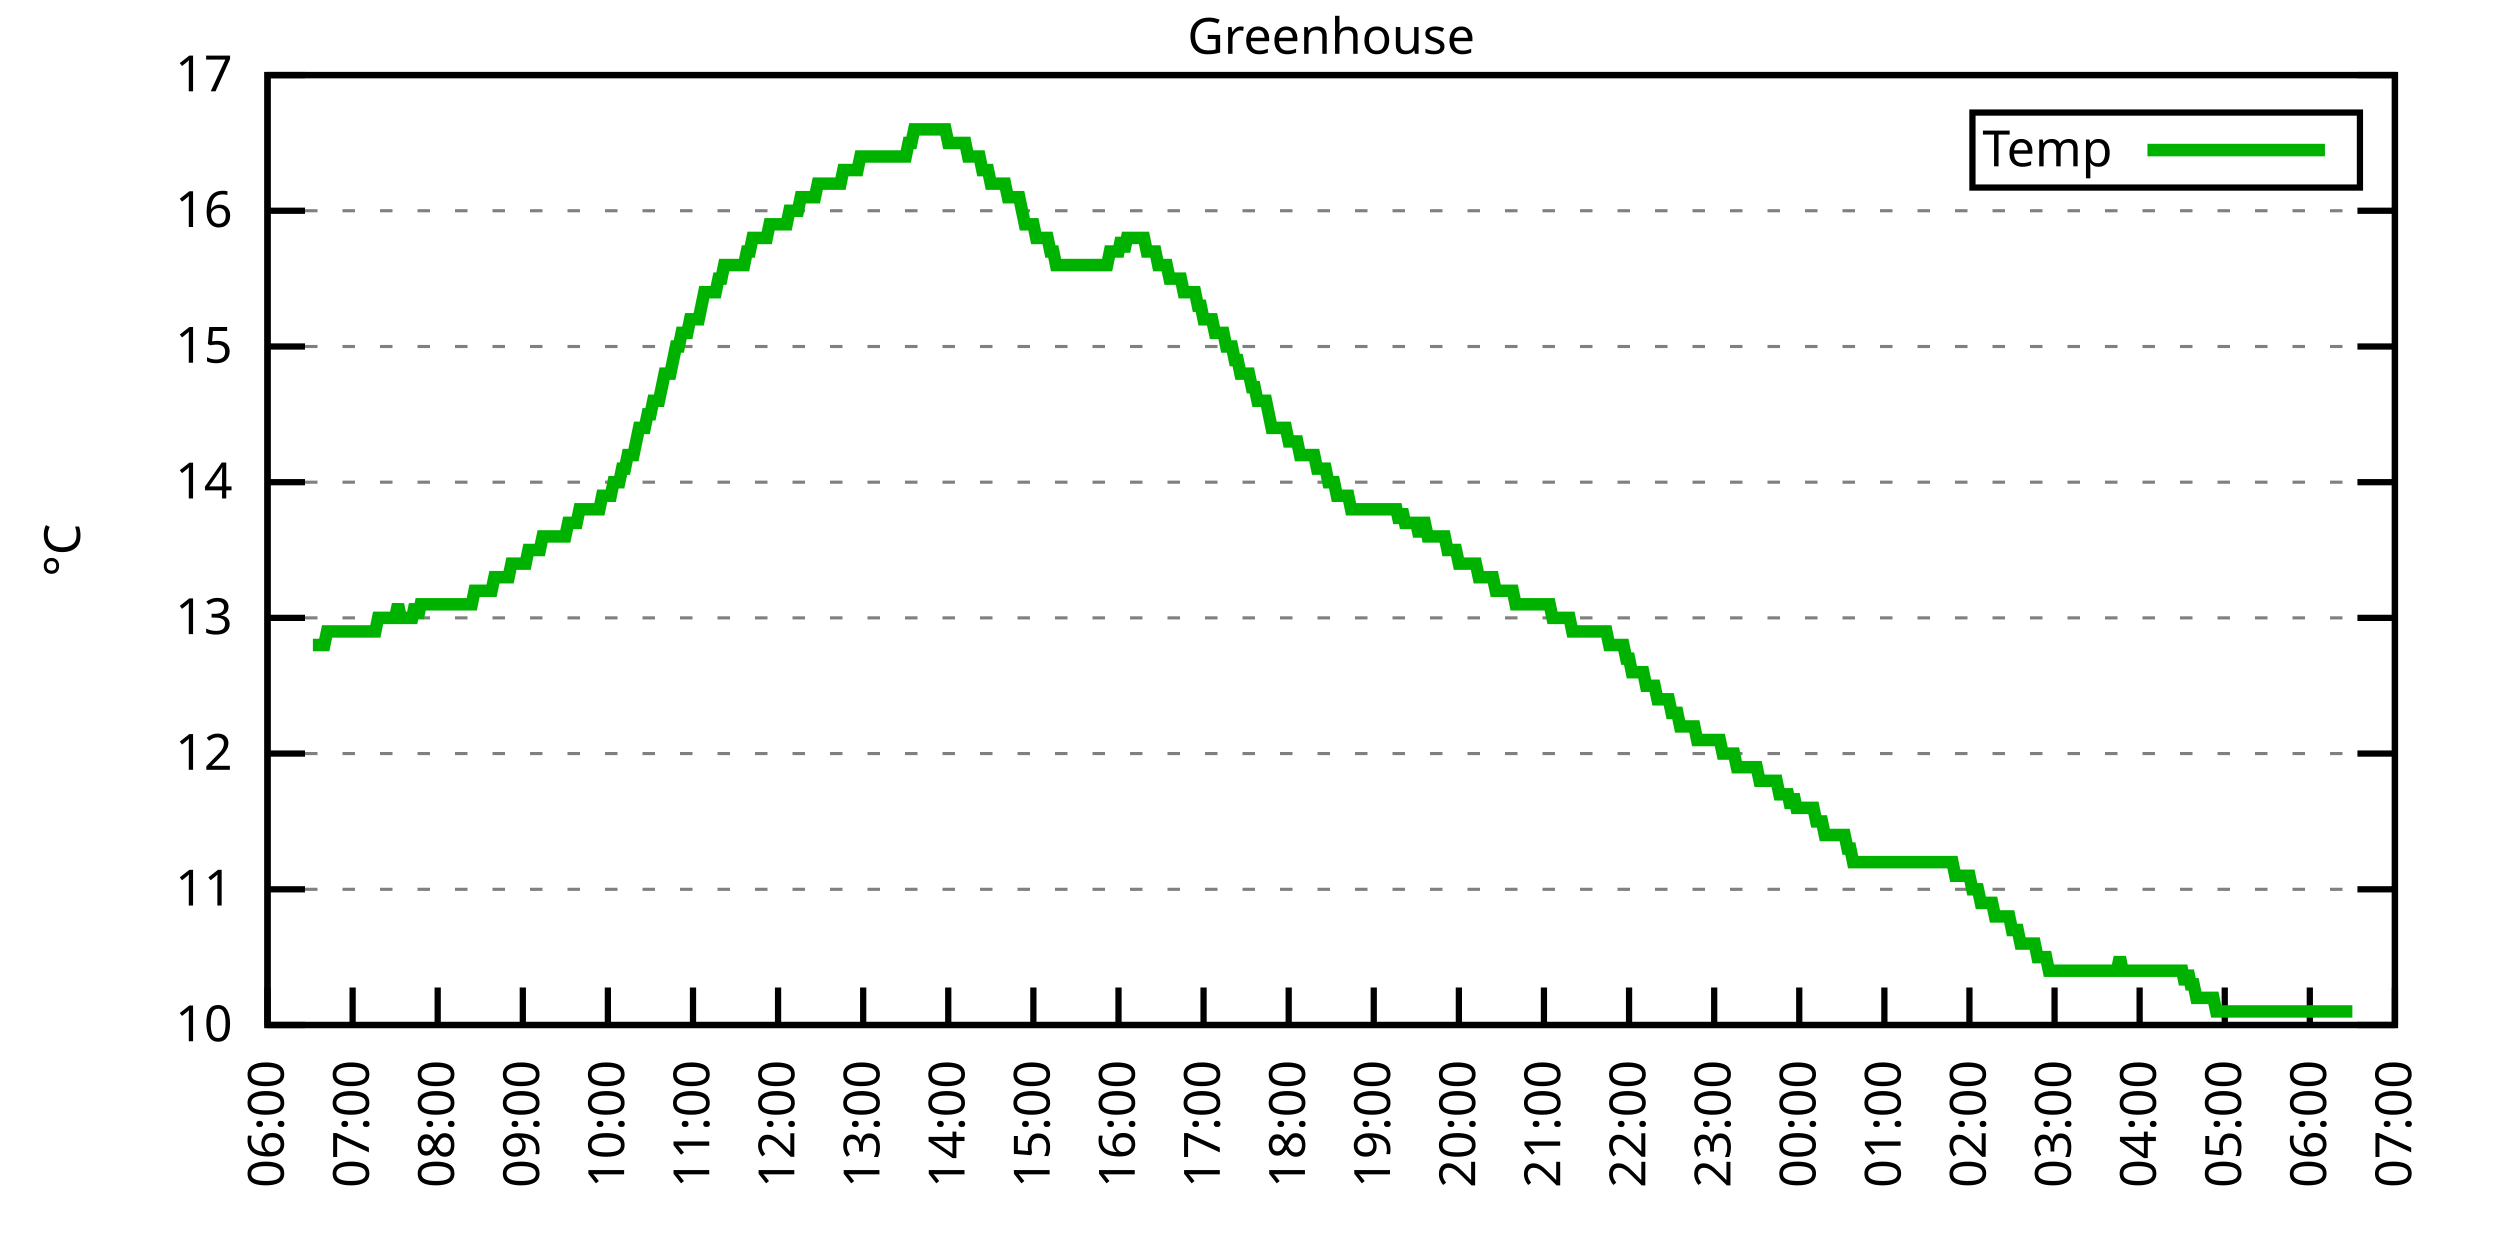
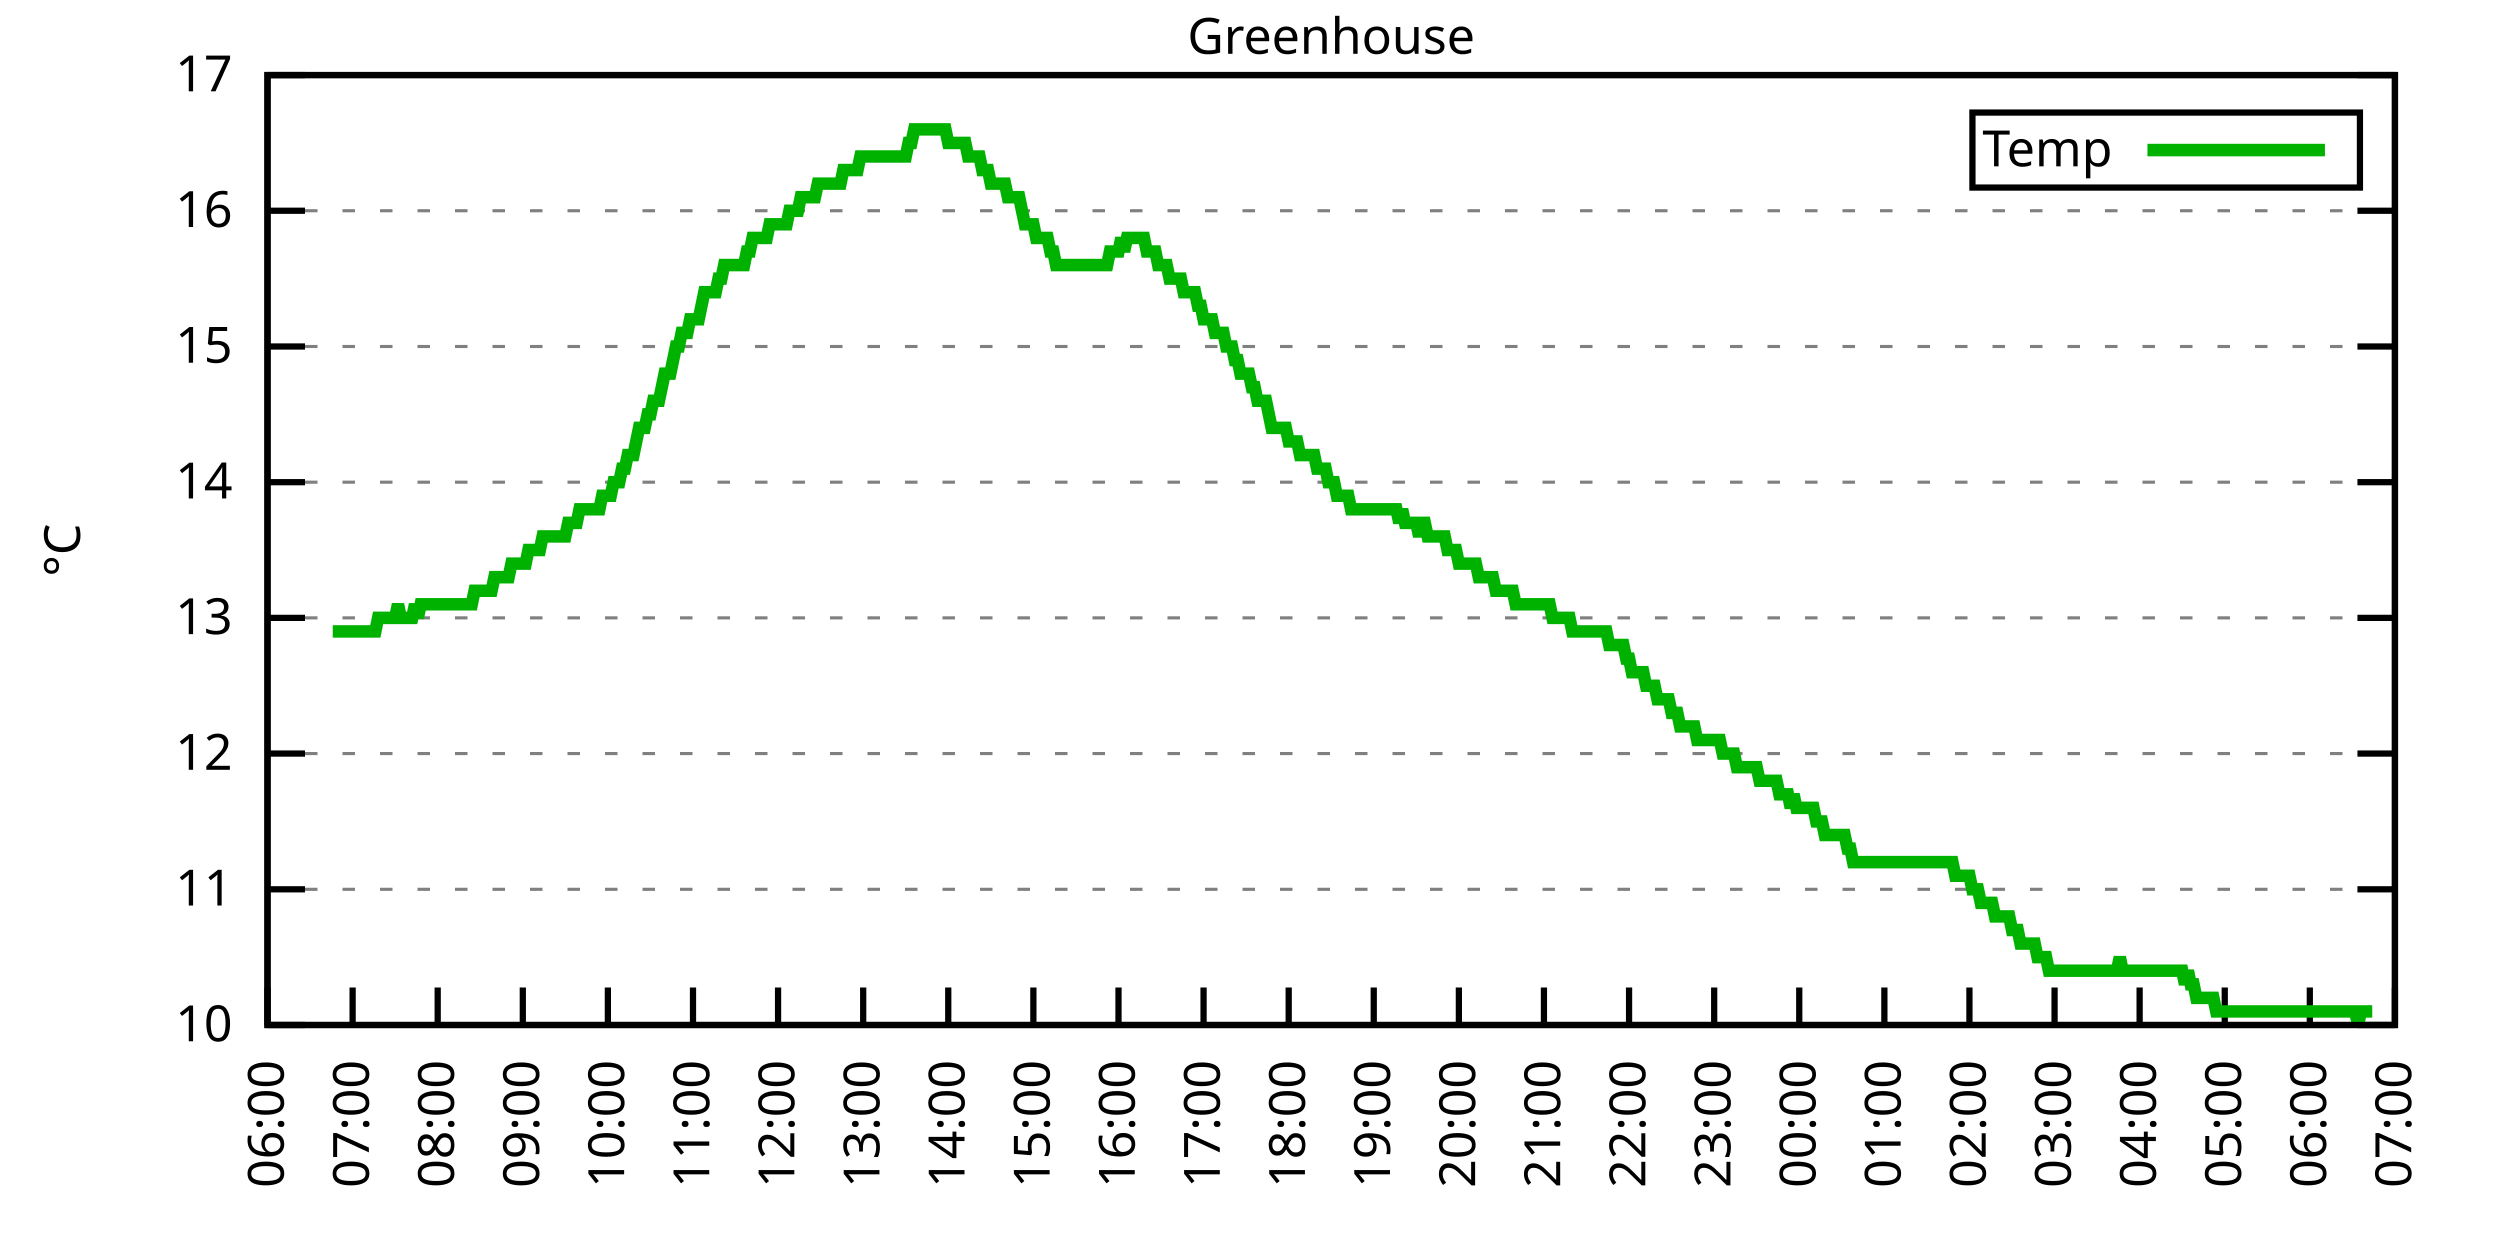
<svg xmlns="http://www.w3.org/2000/svg" xmlns:xlink="http://www.w3.org/1999/xlink" width="400" height="200" viewBox="0 0 400 200">
  <g id="gnuplot_canvas">
    <rect x="0" y="0" width="400" height="200" fill="none" />
    <defs>
      <circle id="gpDot" r="0.5" stroke-width="0.5" stroke="currentColor" />
      <path id="gpPt0" stroke-width="0.333" stroke="currentColor" d="M-1,0 h2 M0,-1 v2" />
      <path id="gpPt1" stroke-width="0.333" stroke="currentColor" d="M-1,-1 L1,1 M1,-1 L-1,1" />
      <path id="gpPt2" stroke-width="0.333" stroke="currentColor" d="M-1,0 L1,0 M0,-1 L0,1 M-1,-1 L1,1 M-1,1 L1,-1" />
      <rect id="gpPt3" stroke-width="0.333" stroke="currentColor" x="-1" y="-1" width="2" height="2" />
      <rect id="gpPt4" stroke-width="0.333" stroke="currentColor" fill="currentColor" x="-1" y="-1" width="2" height="2" />
      <circle id="gpPt5" stroke-width="0.333" stroke="currentColor" cx="0" cy="0" r="1" />
      <use xlink:href="#gpPt5" id="gpPt6" fill="currentColor" stroke="none" />
      <path id="gpPt7" stroke-width="0.333" stroke="currentColor" d="M0,-1.33 L-1.33,0.67 L1.33,0.67 z" />
      <use xlink:href="#gpPt7" id="gpPt8" fill="currentColor" stroke="none" />
      <use xlink:href="#gpPt7" id="gpPt9" stroke="currentColor" transform="rotate(180)" />
      <use xlink:href="#gpPt9" id="gpPt10" fill="currentColor" stroke="none" />
      <use xlink:href="#gpPt3" id="gpPt11" stroke="currentColor" transform="rotate(45)" />
      <use xlink:href="#gpPt11" id="gpPt12" fill="currentColor" stroke="none" />
      <path id="gpPt13" stroke-width="0.333" stroke="currentColor" d="M0,1.330 L1.265,0.411 L0.782,-1.067 L-0.782,-1.076 L-1.265,0.411 z" />
      <use xlink:href="#gpPt13" id="gpPt14" fill="currentColor" stroke="none" />
      <filter id="textbox" filterUnits="objectBoundingBox" x="0" y="0" height="1" width="1">
        <feFlood flood-color="white" flood-opacity="1" result="bgnd" />
        <feComposite in="SourceGraphic" in2="bgnd" operator="atop" />
      </filter>
      <filter id="greybox" filterUnits="objectBoundingBox" x="0" y="0" height="1" width="1">
        <feFlood flood-color="lightgrey" flood-opacity="1" result="grey" />
        <feComposite in="SourceGraphic" in2="grey" operator="atop" />
      </filter>
    </defs>
    <g fill="none" color="white" stroke="currentColor" stroke-width="1.00" stroke-linecap="butt" stroke-linejoin="miter">
</g>
    <g fill="none" color="black" stroke="currentColor" stroke-width="1.00" stroke-linecap="butt" stroke-linejoin="miter">
      <g stroke="none" shape-rendering="crispEdges">
        <polygon fill="rgb(255, 255, 255)" points="42.80,164.00 383.18,164.00 383.18,12.02 42.80,12.02 " />
      </g>
    </g>
    <g fill="none" color="black" stroke="currentColor" stroke-width="1.00" stroke-linecap="butt" stroke-linejoin="miter">
</g>
    <g fill="none" color="black" stroke="black" stroke-width="0.50" stroke-linecap="butt" stroke-linejoin="miter">
</g>
    <g fill="none" color="gray" stroke="currentColor" stroke-width="0.50" stroke-linecap="butt" stroke-linejoin="miter">
      <path stroke="gray" stroke-dasharray="2,4" class="gridline" d="M42.80,164.00 L383.19,164.00  " />
    </g>
    <g fill="none" color="gray" stroke="gray" stroke-width="1.00" stroke-linecap="butt" stroke-linejoin="miter">
</g>
    <g fill="none" color="black" stroke="currentColor" stroke-width="1.00" stroke-linecap="butt" stroke-linejoin="miter">
      <path stroke="black" d="M42.80,164.00 L48.80,164.00 M383.19,164.00 L377.19,164.00  " />
      <g transform="translate(37.20,166.60)" stroke="none" fill="black" font-family="Sans" font-size="8.00" text-anchor="end">
        <text>
          <tspan font-family="Sans"> 10</tspan>
        </text>
      </g>
    </g>
    <g fill="none" color="black" stroke="currentColor" stroke-width="1.00" stroke-linecap="butt" stroke-linejoin="miter">
</g>
    <g fill="none" color="black" stroke="black" stroke-width="0.50" stroke-linecap="butt" stroke-linejoin="miter">
</g>
    <g fill="none" color="gray" stroke="currentColor" stroke-width="0.50" stroke-linecap="butt" stroke-linejoin="miter">
      <path stroke="gray" stroke-dasharray="2,4" class="gridline" d="M42.80,142.29 L383.19,142.29  " />
    </g>
    <g fill="none" color="gray" stroke="gray" stroke-width="1.00" stroke-linecap="butt" stroke-linejoin="miter">
</g>
    <g fill="none" color="black" stroke="currentColor" stroke-width="1.00" stroke-linecap="butt" stroke-linejoin="miter">
      <path stroke="black" d="M42.80,142.29 L48.80,142.29 M383.19,142.29 L377.19,142.29  " />
      <g transform="translate(37.20,144.89)" stroke="none" fill="black" font-family="Sans" font-size="8.00" text-anchor="end">
        <text>
          <tspan font-family="Sans"> 11</tspan>
        </text>
      </g>
    </g>
    <g fill="none" color="black" stroke="currentColor" stroke-width="1.00" stroke-linecap="butt" stroke-linejoin="miter">
</g>
    <g fill="none" color="black" stroke="black" stroke-width="0.50" stroke-linecap="butt" stroke-linejoin="miter">
</g>
    <g fill="none" color="gray" stroke="currentColor" stroke-width="0.50" stroke-linecap="butt" stroke-linejoin="miter">
      <path stroke="gray" stroke-dasharray="2,4" class="gridline" d="M42.80,120.57 L383.19,120.57  " />
    </g>
    <g fill="none" color="gray" stroke="gray" stroke-width="1.00" stroke-linecap="butt" stroke-linejoin="miter">
</g>
    <g fill="none" color="black" stroke="currentColor" stroke-width="1.00" stroke-linecap="butt" stroke-linejoin="miter">
      <path stroke="black" d="M42.80,120.57 L48.80,120.57 M383.19,120.57 L377.19,120.57  " />
      <g transform="translate(37.20,123.17)" stroke="none" fill="black" font-family="Sans" font-size="8.00" text-anchor="end">
        <text>
          <tspan font-family="Sans"> 12</tspan>
        </text>
      </g>
    </g>
    <g fill="none" color="black" stroke="currentColor" stroke-width="1.00" stroke-linecap="butt" stroke-linejoin="miter">
</g>
    <g fill="none" color="black" stroke="black" stroke-width="0.50" stroke-linecap="butt" stroke-linejoin="miter">
</g>
    <g fill="none" color="gray" stroke="currentColor" stroke-width="0.50" stroke-linecap="butt" stroke-linejoin="miter">
      <path stroke="gray" stroke-dasharray="2,4" class="gridline" d="M42.80,98.86 L383.19,98.86  " />
    </g>
    <g fill="none" color="gray" stroke="gray" stroke-width="1.00" stroke-linecap="butt" stroke-linejoin="miter">
</g>
    <g fill="none" color="black" stroke="currentColor" stroke-width="1.00" stroke-linecap="butt" stroke-linejoin="miter">
      <path stroke="black" d="M42.80,98.86 L48.80,98.86 M383.19,98.86 L377.19,98.86  " />
      <g transform="translate(37.20,101.46)" stroke="none" fill="black" font-family="Sans" font-size="8.00" text-anchor="end">
        <text>
          <tspan font-family="Sans"> 13</tspan>
        </text>
      </g>
    </g>
    <g fill="none" color="black" stroke="currentColor" stroke-width="1.00" stroke-linecap="butt" stroke-linejoin="miter">
</g>
    <g fill="none" color="black" stroke="black" stroke-width="0.50" stroke-linecap="butt" stroke-linejoin="miter">
</g>
    <g fill="none" color="gray" stroke="currentColor" stroke-width="0.50" stroke-linecap="butt" stroke-linejoin="miter">
      <path stroke="gray" stroke-dasharray="2,4" class="gridline" d="M42.80,77.15 L383.19,77.15  " />
    </g>
    <g fill="none" color="gray" stroke="gray" stroke-width="1.00" stroke-linecap="butt" stroke-linejoin="miter">
</g>
    <g fill="none" color="black" stroke="currentColor" stroke-width="1.00" stroke-linecap="butt" stroke-linejoin="miter">
      <path stroke="black" d="M42.80,77.15 L48.80,77.15 M383.19,77.15 L377.19,77.15  " />
      <g transform="translate(37.20,79.75)" stroke="none" fill="black" font-family="Sans" font-size="8.00" text-anchor="end">
        <text>
          <tspan font-family="Sans"> 14</tspan>
        </text>
      </g>
    </g>
    <g fill="none" color="black" stroke="currentColor" stroke-width="1.00" stroke-linecap="butt" stroke-linejoin="miter">
</g>
    <g fill="none" color="black" stroke="black" stroke-width="0.50" stroke-linecap="butt" stroke-linejoin="miter">
</g>
    <g fill="none" color="gray" stroke="currentColor" stroke-width="0.50" stroke-linecap="butt" stroke-linejoin="miter">
      <path stroke="gray" stroke-dasharray="2,4" class="gridline" d="M42.80,55.44 L383.19,55.44  " />
    </g>
    <g fill="none" color="gray" stroke="gray" stroke-width="1.00" stroke-linecap="butt" stroke-linejoin="miter">
</g>
    <g fill="none" color="black" stroke="currentColor" stroke-width="1.00" stroke-linecap="butt" stroke-linejoin="miter">
      <path stroke="black" d="M42.80,55.44 L48.80,55.44 M383.19,55.44 L377.19,55.44  " />
      <g transform="translate(37.20,58.04)" stroke="none" fill="black" font-family="Sans" font-size="8.00" text-anchor="end">
        <text>
          <tspan font-family="Sans"> 15</tspan>
        </text>
      </g>
    </g>
    <g fill="none" color="black" stroke="currentColor" stroke-width="1.00" stroke-linecap="butt" stroke-linejoin="miter">
</g>
    <g fill="none" color="black" stroke="black" stroke-width="0.50" stroke-linecap="butt" stroke-linejoin="miter">
</g>
    <g fill="none" color="gray" stroke="currentColor" stroke-width="0.50" stroke-linecap="butt" stroke-linejoin="miter">
      <path stroke="gray" stroke-dasharray="2,4" class="gridline" d="M42.80,33.72 L383.19,33.72  " />
    </g>
    <g fill="none" color="gray" stroke="gray" stroke-width="1.00" stroke-linecap="butt" stroke-linejoin="miter">
</g>
    <g fill="none" color="black" stroke="currentColor" stroke-width="1.00" stroke-linecap="butt" stroke-linejoin="miter">
      <path stroke="black" d="M42.80,33.72 L48.80,33.72 M383.19,33.72 L377.19,33.72  " />
      <g transform="translate(37.20,36.32)" stroke="none" fill="black" font-family="Sans" font-size="8.00" text-anchor="end">
        <text>
          <tspan font-family="Sans"> 16</tspan>
        </text>
      </g>
    </g>
    <g fill="none" color="black" stroke="currentColor" stroke-width="1.00" stroke-linecap="butt" stroke-linejoin="miter">
</g>
    <g fill="none" color="black" stroke="black" stroke-width="0.50" stroke-linecap="butt" stroke-linejoin="miter">
</g>
    <g fill="none" color="gray" stroke="currentColor" stroke-width="0.50" stroke-linecap="butt" stroke-linejoin="miter">
      <path stroke="gray" stroke-dasharray="2,4" class="gridline" d="M42.80,12.01 L383.19,12.01  " />
    </g>
    <g fill="none" color="gray" stroke="gray" stroke-width="1.00" stroke-linecap="butt" stroke-linejoin="miter">
</g>
    <g fill="none" color="black" stroke="currentColor" stroke-width="1.00" stroke-linecap="butt" stroke-linejoin="miter">
      <path stroke="black" d="M42.80,12.01 L48.80,12.01 M383.19,12.01 L377.19,12.01  " />
      <g transform="translate(37.20,14.61)" stroke="none" fill="black" font-family="Sans" font-size="8.00" text-anchor="end">
        <text>
          <tspan font-family="Sans"> 17</tspan>
        </text>
      </g>
    </g>
    <g fill="none" color="black" stroke="currentColor" stroke-width="1.00" stroke-linecap="butt" stroke-linejoin="miter">
      <path stroke="black" d="M42.80,164.00 L42.80,158.00  " />
      <g transform="translate(45.40,169.60) rotate(270.00)" stroke="none" fill="black" font-family="Sans" font-size="8.00" text-anchor="end">
        <text>
          <tspan font-family="Sans">06:00</tspan>
        </text>
      </g>
    </g>
    <g fill="none" color="black" stroke="currentColor" stroke-width="1.00" stroke-linecap="butt" stroke-linejoin="miter">
      <path stroke="black" d="M56.42,164.00 L56.42,158.00  " />
      <g transform="translate(59.02,169.60) rotate(270.00)" stroke="none" fill="black" font-family="Sans" font-size="8.00" text-anchor="end">
        <text>
          <tspan font-family="Sans">07:00</tspan>
        </text>
      </g>
    </g>
    <g fill="none" color="black" stroke="currentColor" stroke-width="1.00" stroke-linecap="butt" stroke-linejoin="miter">
      <path stroke="black" d="M70.03,164.00 L70.03,158.00  " />
      <g transform="translate(72.63,169.60) rotate(270.00)" stroke="none" fill="black" font-family="Sans" font-size="8.00" text-anchor="end">
        <text>
          <tspan font-family="Sans">08:00</tspan>
        </text>
      </g>
    </g>
    <g fill="none" color="black" stroke="currentColor" stroke-width="1.00" stroke-linecap="butt" stroke-linejoin="miter">
      <path stroke="black" d="M83.65,164.00 L83.65,158.00  " />
      <g transform="translate(86.25,169.60) rotate(270.00)" stroke="none" fill="black" font-family="Sans" font-size="8.00" text-anchor="end">
        <text>
          <tspan font-family="Sans">09:00</tspan>
        </text>
      </g>
    </g>
    <g fill="none" color="black" stroke="currentColor" stroke-width="1.00" stroke-linecap="butt" stroke-linejoin="miter">
      <path stroke="black" d="M97.26,164.00 L97.26,158.00  " />
      <g transform="translate(99.86,169.60) rotate(270.00)" stroke="none" fill="black" font-family="Sans" font-size="8.00" text-anchor="end">
        <text>
          <tspan font-family="Sans">10:00</tspan>
        </text>
      </g>
    </g>
    <g fill="none" color="black" stroke="currentColor" stroke-width="1.00" stroke-linecap="butt" stroke-linejoin="miter">
      <path stroke="black" d="M110.88,164.00 L110.88,158.00  " />
      <g transform="translate(113.48,169.60) rotate(270.00)" stroke="none" fill="black" font-family="Sans" font-size="8.00" text-anchor="end">
        <text>
          <tspan font-family="Sans">11:00</tspan>
        </text>
      </g>
    </g>
    <g fill="none" color="black" stroke="currentColor" stroke-width="1.00" stroke-linecap="butt" stroke-linejoin="miter">
      <path stroke="black" d="M124.49,164.00 L124.49,158.00  " />
      <g transform="translate(127.09,169.60) rotate(270.00)" stroke="none" fill="black" font-family="Sans" font-size="8.00" text-anchor="end">
        <text>
          <tspan font-family="Sans">12:00</tspan>
        </text>
      </g>
    </g>
    <g fill="none" color="black" stroke="currentColor" stroke-width="1.00" stroke-linecap="butt" stroke-linejoin="miter">
      <path stroke="black" d="M138.11,164.00 L138.11,158.00  " />
      <g transform="translate(140.71,169.60) rotate(270.00)" stroke="none" fill="black" font-family="Sans" font-size="8.00" text-anchor="end">
        <text>
          <tspan font-family="Sans">13:00</tspan>
        </text>
      </g>
    </g>
    <g fill="none" color="black" stroke="currentColor" stroke-width="1.00" stroke-linecap="butt" stroke-linejoin="miter">
      <path stroke="black" d="M151.72,164.00 L151.72,158.00  " />
      <g transform="translate(154.32,169.60) rotate(270.00)" stroke="none" fill="black" font-family="Sans" font-size="8.00" text-anchor="end">
        <text>
          <tspan font-family="Sans">14:00</tspan>
        </text>
      </g>
    </g>
    <g fill="none" color="black" stroke="currentColor" stroke-width="1.00" stroke-linecap="butt" stroke-linejoin="miter">
      <path stroke="black" d="M165.34,164.00 L165.34,158.00  " />
      <g transform="translate(167.94,169.60) rotate(270.00)" stroke="none" fill="black" font-family="Sans" font-size="8.00" text-anchor="end">
        <text>
          <tspan font-family="Sans">15:00</tspan>
        </text>
      </g>
    </g>
    <g fill="none" color="black" stroke="currentColor" stroke-width="1.00" stroke-linecap="butt" stroke-linejoin="miter">
      <path stroke="black" d="M178.96,164.00 L178.96,158.00  " />
      <g transform="translate(181.56,169.60) rotate(270.00)" stroke="none" fill="black" font-family="Sans" font-size="8.00" text-anchor="end">
        <text>
          <tspan font-family="Sans">16:00</tspan>
        </text>
      </g>
    </g>
    <g fill="none" color="black" stroke="currentColor" stroke-width="1.00" stroke-linecap="butt" stroke-linejoin="miter">
      <path stroke="black" d="M192.57,164.00 L192.57,158.00  " />
      <g transform="translate(195.17,169.60) rotate(270.00)" stroke="none" fill="black" font-family="Sans" font-size="8.00" text-anchor="end">
        <text>
          <tspan font-family="Sans">17:00</tspan>
        </text>
      </g>
    </g>
    <g fill="none" color="black" stroke="currentColor" stroke-width="1.00" stroke-linecap="butt" stroke-linejoin="miter">
      <path stroke="black" d="M206.19,164.00 L206.19,158.00  " />
      <g transform="translate(208.79,169.60) rotate(270.00)" stroke="none" fill="black" font-family="Sans" font-size="8.00" text-anchor="end">
        <text>
          <tspan font-family="Sans">18:00</tspan>
        </text>
      </g>
    </g>
    <g fill="none" color="black" stroke="currentColor" stroke-width="1.00" stroke-linecap="butt" stroke-linejoin="miter">
      <path stroke="black" d="M219.80,164.00 L219.80,158.00  " />
      <g transform="translate(222.40,169.60) rotate(270.00)" stroke="none" fill="black" font-family="Sans" font-size="8.00" text-anchor="end">
        <text>
          <tspan font-family="Sans">19:00</tspan>
        </text>
      </g>
    </g>
    <g fill="none" color="black" stroke="currentColor" stroke-width="1.00" stroke-linecap="butt" stroke-linejoin="miter">
      <path stroke="black" d="M233.42,164.00 L233.42,158.00  " />
      <g transform="translate(236.02,169.60) rotate(270.00)" stroke="none" fill="black" font-family="Sans" font-size="8.00" text-anchor="end">
        <text>
          <tspan font-family="Sans">20:00</tspan>
        </text>
      </g>
    </g>
    <g fill="none" color="black" stroke="currentColor" stroke-width="1.00" stroke-linecap="butt" stroke-linejoin="miter">
      <path stroke="black" d="M247.03,164.00 L247.03,158.00  " />
      <g transform="translate(249.63,169.60) rotate(270.00)" stroke="none" fill="black" font-family="Sans" font-size="8.00" text-anchor="end">
        <text>
          <tspan font-family="Sans">21:00</tspan>
        </text>
      </g>
    </g>
    <g fill="none" color="black" stroke="currentColor" stroke-width="1.00" stroke-linecap="butt" stroke-linejoin="miter">
      <path stroke="black" d="M260.65,164.00 L260.65,158.00  " />
      <g transform="translate(263.25,169.60) rotate(270.00)" stroke="none" fill="black" font-family="Sans" font-size="8.00" text-anchor="end">
        <text>
          <tspan font-family="Sans">22:00</tspan>
        </text>
      </g>
    </g>
    <g fill="none" color="black" stroke="currentColor" stroke-width="1.00" stroke-linecap="butt" stroke-linejoin="miter">
      <path stroke="black" d="M274.27,164.00 L274.27,158.00  " />
      <g transform="translate(276.87,169.60) rotate(270.00)" stroke="none" fill="black" font-family="Sans" font-size="8.00" text-anchor="end">
        <text>
          <tspan font-family="Sans">23:00</tspan>
        </text>
      </g>
    </g>
    <g fill="none" color="black" stroke="currentColor" stroke-width="1.00" stroke-linecap="butt" stroke-linejoin="miter">
      <path stroke="black" d="M287.88,164.00 L287.88,158.00  " />
      <g transform="translate(290.48,169.60) rotate(270.00)" stroke="none" fill="black" font-family="Sans" font-size="8.00" text-anchor="end">
        <text>
          <tspan font-family="Sans">00:00</tspan>
        </text>
      </g>
    </g>
    <g fill="none" color="black" stroke="currentColor" stroke-width="1.00" stroke-linecap="butt" stroke-linejoin="miter">
      <path stroke="black" d="M301.50,164.00 L301.50,158.00  " />
      <g transform="translate(304.10,169.60) rotate(270.00)" stroke="none" fill="black" font-family="Sans" font-size="8.00" text-anchor="end">
        <text>
          <tspan font-family="Sans">01:00</tspan>
        </text>
      </g>
    </g>
    <g fill="none" color="black" stroke="currentColor" stroke-width="1.00" stroke-linecap="butt" stroke-linejoin="miter">
      <path stroke="black" d="M315.11,164.00 L315.11,158.00  " />
      <g transform="translate(317.71,169.60) rotate(270.00)" stroke="none" fill="black" font-family="Sans" font-size="8.00" text-anchor="end">
        <text>
          <tspan font-family="Sans">02:00</tspan>
        </text>
      </g>
    </g>
    <g fill="none" color="black" stroke="currentColor" stroke-width="1.00" stroke-linecap="butt" stroke-linejoin="miter">
      <path stroke="black" d="M328.73,164.00 L328.73,158.00  " />
      <g transform="translate(331.33,169.60) rotate(270.00)" stroke="none" fill="black" font-family="Sans" font-size="8.00" text-anchor="end">
        <text>
          <tspan font-family="Sans">03:00</tspan>
        </text>
      </g>
    </g>
    <g fill="none" color="black" stroke="currentColor" stroke-width="1.00" stroke-linecap="butt" stroke-linejoin="miter">
      <path stroke="black" d="M342.34,164.00 L342.34,158.00  " />
      <g transform="translate(344.94,169.60) rotate(270.00)" stroke="none" fill="black" font-family="Sans" font-size="8.00" text-anchor="end">
        <text>
          <tspan font-family="Sans">04:00</tspan>
        </text>
      </g>
    </g>
    <g fill="none" color="black" stroke="currentColor" stroke-width="1.00" stroke-linecap="butt" stroke-linejoin="miter">
      <path stroke="black" d="M355.96,164.00 L355.96,158.00  " />
      <g transform="translate(358.56,169.60) rotate(270.00)" stroke="none" fill="black" font-family="Sans" font-size="8.00" text-anchor="end">
        <text>
          <tspan font-family="Sans">05:00</tspan>
        </text>
      </g>
    </g>
    <g fill="none" color="black" stroke="currentColor" stroke-width="1.00" stroke-linecap="butt" stroke-linejoin="miter">
      <path stroke="black" d="M369.57,164.00 L369.57,158.00  " />
      <g transform="translate(372.17,169.60) rotate(270.00)" stroke="none" fill="black" font-family="Sans" font-size="8.00" text-anchor="end">
        <text>
          <tspan font-family="Sans">06:00</tspan>
        </text>
      </g>
    </g>
    <g fill="none" color="black" stroke="currentColor" stroke-width="1.00" stroke-linecap="butt" stroke-linejoin="miter">
      <path stroke="black" d="M383.19,164.00 L383.19,158.00  " />
      <g transform="translate(385.79,169.60) rotate(270.00)" stroke="none" fill="black" font-family="Sans" font-size="8.00" text-anchor="end">
        <text>
          <tspan font-family="Sans">07:00</tspan>
        </text>
      </g>
    </g>
    <g fill="none" color="black" stroke="currentColor" stroke-width="1.00" stroke-linecap="butt" stroke-linejoin="miter">
</g>
    <g fill="none" color="black" stroke="currentColor" stroke-width="1.00" stroke-linecap="butt" stroke-linejoin="miter">
      <path stroke="black" d="M42.80,12.01 L42.80,164.00 L383.19,164.00 L383.19,12.01 L42.80,12.01 Z  " />
    </g>
    <g fill="none" color="black" stroke="currentColor" stroke-width="1.00" stroke-linecap="butt" stroke-linejoin="miter">
</g>
    <g fill="none" color="black" stroke="currentColor" stroke-width="1.00" stroke-linecap="butt" stroke-linejoin="miter">
      <path stroke="black" d="M315.59,30.01 L315.59,18.01 L377.59,18.01 L377.59,30.01 L315.59,30.01 Z  " />
    </g>
    <g id="Greenhouse_plot_1">
      <g fill="none" color="white" stroke="black" stroke-width="2.00" stroke-linecap="butt" stroke-linejoin="miter">
</g>
      <g fill="none" color="black" stroke="currentColor" stroke-width="2.00" stroke-linecap="butt" stroke-linejoin="miter">
        <g transform="translate(337.99,26.61)" stroke="none" fill="black" font-family="Sans" font-size="8.00" text-anchor="end">
          <text>
            <tspan font-family="Sans">Temp</tspan>
          </text>
        </g>
      </g>
      <g fill="none" color="black" stroke="currentColor" stroke-width="2.00" stroke-linecap="butt" stroke-linejoin="miter">
-         <path stroke="rgb(  0, 178,   0)" d="M343.59,24.01 L371.99,24.01 M50.06,103.20 L50.52,103.20 L50.97,103.20 L51.42,103.20 L51.88,103.20 L52.33,101.03   L52.78,101.03 L53.24,101.03 L53.69,101.03 L54.15,101.03 L54.60,101.03 L55.05,101.03 L55.51,101.03 L55.96,101.03   L56.42,101.03 L56.87,101.03 L57.32,101.03 L57.78,101.03 L58.23,101.03 L58.68,101.03 L59.14,101.03 L59.59,101.03   L60.05,101.03 L60.50,98.86 L60.95,98.86 L61.41,98.86 L61.86,98.86 L62.32,98.86 L62.77,98.86 L63.22,98.86   L63.68,96.69 L64.13,98.86 L64.58,98.86 L65.04,98.86 L65.49,98.86 L65.95,98.86 L66.40,96.69 L66.85,98.86   L67.31,96.69 L67.76,96.69 L68.22,96.69 L68.67,96.69 L69.12,96.69 L69.58,96.69 L70.03,96.69 L70.49,96.69   L70.94,96.69 L71.39,96.69 L71.85,96.69 L72.30,96.69 L72.75,96.69 L73.21,96.69 L73.66,96.69 L74.12,96.69   L74.57,96.69 L75.02,96.69 L75.48,96.69 L75.93,94.52 L76.39,94.52 L76.84,94.52 L77.29,94.52 L77.75,94.52   L78.20,94.52 L78.65,94.52 L79.11,92.35 L79.56,92.35 L80.02,92.35 L80.47,92.35 L80.92,92.35 L81.38,92.35   L81.83,90.18 L82.29,90.18 L82.74,90.18 L83.19,90.18 L83.65,90.18 L84.10,90.18 L84.55,88.00 L85.01,88.00   L85.46,88.00 L85.92,88.00 L86.37,88.00 L86.82,85.83 L87.28,85.83 L87.73,85.83 L88.19,85.83 L88.64,85.83   L89.09,85.83 L89.55,85.83 L90.00,85.83 L90.45,85.83 L90.91,83.66 L91.36,83.66 L91.82,83.66 L92.27,83.66   L92.72,81.49 L93.18,81.49 L93.63,81.49 L94.09,81.49 L94.54,81.49 L94.99,81.49 L95.45,81.49 L95.90,81.49   L96.35,79.32 L96.81,79.32 L97.26,79.32 L97.72,79.32 L98.17,77.15 L98.62,77.15 L99.08,77.15 L99.53,74.98   L99.99,74.98 L100.44,72.81 L100.89,72.81 L101.35,72.81 L101.80,70.63 L102.25,68.46 L102.71,68.46 L103.16,68.46   L103.62,66.29 L104.07,66.29 L104.52,64.12 L104.98,64.12 L105.43,64.12 L105.89,61.95 L106.34,59.78 L106.79,59.78   L107.25,59.78 L107.70,57.61 L108.15,55.44 L108.61,55.44 L109.06,53.26 L109.52,53.26 L109.97,53.26 L110.42,51.09   L110.88,51.09 L111.33,51.09 L111.79,51.09 L112.24,48.92 L112.69,46.75 L113.15,46.75 L113.60,46.75 L114.05,46.75   L114.51,46.75 L114.96,44.58 L115.42,44.58 L115.87,42.41 L116.32,42.41 L116.78,42.41 L117.23,42.41 L117.69,42.41   L118.14,42.41 L118.59,42.41 L119.05,42.41 L119.50,40.24 L119.96,40.24 L120.41,38.07 L120.86,38.07 L121.32,38.07   L121.77,38.07 L122.22,38.07 L122.68,38.07 L123.13,35.89 L123.59,35.89 L124.04,35.89 L124.49,35.89 L124.95,35.89   L125.40,35.89 L125.86,35.89 L126.31,33.72 L126.76,33.72 L127.22,33.72 L127.67,33.72 L128.12,31.55 L128.58,31.55   L129.03,31.55 L129.49,31.55 L129.94,31.55 L130.39,31.55 L130.85,29.38 L131.30,29.38 L131.76,29.38 L132.21,29.38   L132.66,29.38 L133.12,29.38 L133.57,29.38 L134.02,29.38 L134.48,29.38 L134.93,27.21 L135.39,27.21 L135.84,27.21   L136.29,27.21 L136.75,27.21 L137.20,27.21 L137.66,25.04 L138.11,25.04 L138.56,25.04 L139.02,25.04 L139.47,25.04   L139.92,25.04 L140.38,25.04 L140.83,25.04 L141.29,25.04 L141.74,25.04 L142.19,25.04 L142.65,25.04 L143.10,25.04   L143.56,25.04 L144.01,25.04 L144.46,25.04 L144.92,25.04 L145.37,22.87 L145.82,22.87 L146.28,20.70 L146.73,20.70   L147.19,20.70 L147.64,20.70 L148.09,20.70 L148.55,20.70 L149.00,20.70 L149.46,20.70 L149.91,20.70 L150.36,20.70   L150.82,20.70 L151.27,20.70 L151.72,22.87 L152.18,22.87 L152.63,22.87 L153.09,22.87 L153.54,22.87 L153.99,22.87   L154.45,22.87 L154.90,25.04 L155.36,25.04 L155.81,25.04 L156.26,25.04 L156.72,25.04 L157.17,27.21 L157.62,27.21   L158.08,27.21 L158.53,29.38 L158.99,29.38 L159.44,29.38 L159.89,29.38 L160.35,29.38 L160.80,29.38 L161.26,31.55   L161.71,31.55 L162.16,31.55 L162.62,31.55 L163.07,31.55 L163.52,33.72 L163.98,35.89 L164.43,35.89 L164.89,35.89   L165.34,35.89 L165.79,38.07 L166.25,38.07 L166.70,38.07 L167.16,38.07 L167.61,38.07 L168.06,40.24 L168.52,40.24   L168.97,42.41 L169.43,42.41 L169.88,42.41 L170.33,42.41 L170.79,42.41 L171.24,42.41 L171.69,42.41 L172.15,42.41   L172.60,42.41 L173.06,42.41 L173.51,42.41 L173.96,42.41 L174.42,42.41 L174.87,42.41 L175.33,42.41 L175.78,42.41   L176.23,42.41 L176.69,42.41 L177.14,42.41 L177.59,40.24 L178.05,40.24 L178.50,40.24 L178.96,40.24 L179.41,38.07   L179.86,40.24 L180.32,38.07 L180.77,38.07 L181.23,38.07 L181.68,38.07 L182.13,38.07 L182.59,38.07 L183.04,38.07   L183.49,40.24 L183.95,40.24 L184.40,40.24 L184.86,40.24 L185.31,42.41 L185.76,42.41 L186.22,42.41 L186.67,42.41   L187.13,44.58 L187.58,44.58 L188.03,44.58 L188.49,44.58 L188.94,44.58 L189.39,46.75 L189.85,46.75 L190.30,46.75   L190.76,46.75 L191.21,46.75 L191.66,48.92 L192.12,48.92 L192.57,51.09 L193.03,51.09 L193.48,51.09 L193.93,51.09   L194.39,53.26 L194.84,53.26 L195.29,53.26 L195.75,53.26 L196.20,55.44 L196.66,55.44 L197.11,55.44 L197.56,57.61   L198.02,57.61 L198.47,59.78 L198.93,59.78 L199.38,59.78 L199.83,59.78 L200.29,61.95 L200.74,61.95 L201.19,64.12   L201.65,64.12 L202.10,64.12 L202.56,64.12 L203.01,66.29 L203.46,68.46 L203.92,68.46 L204.37,68.46 L204.83,68.46   L205.28,68.46 L205.73,68.46 L206.19,70.63 L206.64,70.63 L207.09,70.63 L207.55,70.63 L208.00,72.81 L208.46,72.81   L208.91,72.81 L209.36,72.81 L209.82,72.81 L210.27,72.81 L210.73,74.98 L211.18,74.98 L211.63,74.98 L212.09,74.98   L212.54,77.15 L213.00,77.15 L213.45,77.15 L213.90,79.32 L214.36,79.32 L214.81,79.32 L215.26,79.32 L215.72,79.32   L216.17,81.49 L216.63,81.49 L217.08,81.49 L217.53,81.49 L217.99,81.49 L218.44,81.49 L218.90,81.49 L219.35,81.49   L219.80,81.49 L220.26,81.49 L220.71,81.49 L221.16,81.49 L221.62,81.49 L222.07,81.49 L222.53,81.49 L222.98,81.49   L223.43,81.49 L223.89,83.66 L224.34,81.49 L224.80,83.66 L225.25,83.66 L225.70,83.66 L226.16,83.66 L226.61,83.66   L227.06,85.83 L227.52,83.66 L227.97,83.66 L228.43,85.83 L228.88,85.83 L229.33,85.83 L229.79,85.83 L230.24,85.83   L230.70,85.83 L231.15,85.83 L231.60,88.00 L232.06,88.00 L232.51,88.00 L232.96,88.00 L233.42,90.18 L233.87,90.18   L234.33,90.18 L234.78,90.18 L235.23,90.18 L235.69,90.18 L236.14,90.18 L236.60,92.35 L237.05,92.35 L237.50,92.35   L237.96,92.35 L238.41,92.35 L238.86,92.35 L239.32,94.52 L239.77,94.52 L240.23,94.52 L240.68,94.52 L241.13,94.52   L241.59,94.52 L242.04,94.52 L242.50,96.69 L242.95,96.69 L243.40,96.69 L243.86,96.69 L244.31,96.69 L244.76,96.69   L245.22,96.69 L245.67,96.69 L246.13,96.69 L246.58,96.69 L247.03,96.69 L247.49,96.69 L247.94,96.69 L248.40,98.86   L248.85,98.86 L249.30,98.86 L249.76,98.86 L250.21,98.86 L250.66,98.86 L251.12,98.86 L251.57,101.03 L252.03,101.03   L252.48,101.03 L252.93,101.03 L253.39,101.03 L253.84,101.03 L254.30,101.03 L254.75,101.03 L255.20,101.03 L255.66,101.03   L256.11,101.03 L256.56,101.03 L257.02,101.03 L257.47,103.20 L257.93,103.20 L258.38,103.20 L258.83,103.20 L259.29,103.20   L259.74,103.20 L260.20,105.38 L260.65,105.38 L261.10,107.55 L261.56,107.55 L262.01,107.55 L262.47,107.55 L262.92,107.55   L263.37,109.72 L263.83,109.72 L264.28,109.72 L264.73,109.72 L265.19,111.89 L265.64,111.89 L266.10,111.89 L266.55,111.89   L267.00,111.89 L267.46,114.06 L267.91,114.06 L268.37,114.06 L268.82,116.23 L269.27,116.23 L269.73,116.23 L270.18,116.23   L270.63,116.23 L271.09,116.23 L271.54,118.40 L272.00,118.40 L272.45,118.40 L272.90,118.40 L273.36,118.40 L273.81,118.40   L274.27,118.40 L274.72,118.40 L275.17,118.40 L275.63,120.57 L276.08,120.57 L276.53,120.57 L276.99,120.57 L277.44,120.57   L277.90,122.75 L278.35,122.75 L278.80,122.75 L279.26,122.75 L279.71,122.75 L280.17,122.75 L280.62,122.75 L281.07,122.75   L281.53,124.92 L281.98,124.92 L282.43,124.92 L282.89,124.92 L283.34,124.92 L283.80,124.92 L284.25,124.92 L284.70,127.09   L285.16,127.09 L285.61,127.09 L286.07,127.09 L286.52,129.26 L286.97,127.09 L287.43,129.26 L287.88,129.26 L288.33,129.26   L288.79,129.26 L289.24,129.26 L289.70,129.26 L290.15,129.26 L290.60,131.43 L291.06,131.43 L291.51,131.43 L291.97,133.60   L292.42,133.60 L292.87,133.60 L293.33,133.60 L293.78,133.60 L294.23,133.60 L294.69,133.60 L295.14,133.60 L295.60,135.77   L296.05,135.77 L296.50,137.94 L296.96,137.94 L297.41,137.94 L297.87,137.94 L298.32,137.94 L298.77,137.94 L299.23,137.94   L299.68,137.94 L300.13,137.94 L300.59,137.94 L301.04,137.94 L301.50,137.94 L301.95,137.94 L302.40,137.94 L302.86,137.94   L303.31,137.94 L303.77,137.94 L304.22,137.94 L304.67,137.94 L305.13,137.94 L305.58,137.94 L306.03,137.94 L306.49,137.94   L306.94,137.94 L307.40,137.94 L307.85,137.94 L308.30,137.94 L308.76,137.94 L309.21,137.94 L309.67,137.94 L310.12,137.94   L310.57,137.94 L311.03,137.94 L311.48,137.94 L311.94,137.94 L312.39,137.94 L312.84,140.12 L313.30,140.12 L313.75,140.12   L314.20,140.12 L314.66,140.12 L315.11,140.12 L315.57,142.29 L316.02,142.29 L316.47,142.29 L316.93,144.46 L317.38,144.46   L317.84,144.46 L318.29,144.46 L318.74,144.46 L319.20,146.63 L319.65,146.63 L320.10,146.63 L320.56,146.63 L321.01,146.63   L321.47,146.63 L321.92,148.80 L322.37,148.80 L322.83,148.80 L323.28,150.97 L323.74,150.97 L324.19,150.97 L324.64,150.97   L325.10,150.97 L325.55,150.97 L326.00,153.14 L326.46,153.14 L326.91,153.14 L327.37,153.14 L327.82,155.31 L328.27,155.31   L328.73,155.31 L329.18,155.31 L329.64,155.31 L330.09,155.31 L330.54,155.31 L331.00,155.31 L331.45,155.31 L331.90,155.31   L332.36,155.31 L332.81,155.31 L333.27,155.31 L333.72,155.31 L334.17,155.31 L334.63,155.31 L335.08,155.31 L335.54,155.31   L335.99,155.31 L336.44,155.31 L336.90,155.31 L337.35,155.31 L337.80,155.31 L338.26,155.31 L338.71,155.31 L339.17,153.14   L339.62,155.31 L340.07,155.31 L340.53,155.31 L340.98,155.31 L341.44,155.31 L341.89,155.31 L342.34,155.31 L342.80,155.31   L343.25,155.31 L343.70,155.31 L344.16,155.31 L344.61,155.31 L345.07,155.31 L345.52,155.31 L345.97,155.31 L346.43,155.31   L346.88,155.31 L347.34,155.31 L347.79,155.31 L348.24,155.31 L348.70,155.31 L349.15,155.31 L349.60,157.49 L350.06,155.31   L350.51,157.49 L350.97,157.49 L351.42,159.66 L351.87,159.66 L352.33,159.66 L352.78,159.66 L353.24,159.66 L353.69,159.66   L354.14,159.66 L354.60,161.83 L355.05,161.83 L355.50,161.83 L355.96,161.83 L356.41,161.83 L356.87,161.83 L357.32,161.83   L357.77,161.83 L358.23,161.83 L358.68,161.83 L359.14,161.83 L359.59,161.83 L360.04,161.83 L360.50,161.83 L360.95,161.83   L361.41,161.83 L361.86,161.83 L362.31,161.83 L362.77,161.83 L363.22,161.83 L363.67,161.83 L364.13,161.83 L364.58,161.83   L365.04,161.83 L365.49,161.83 L365.94,161.83 L366.40,161.83 L366.85,161.83 L367.31,161.83 L367.76,161.83 L368.21,161.83   L368.67,161.83 L369.12,161.83 L369.57,161.83 L370.03,161.83 L370.48,161.83 L370.94,161.83 L371.39,161.83 L371.84,161.83   L372.30,161.83 L372.75,161.83 L373.21,161.83 L373.66,161.83 L374.11,161.83 L374.57,161.83 L375.02,161.83 L375.47,161.83   L375.93,161.83 L376.38,161.83  " />
+         <path stroke="rgb(  0, 178,   0)" d="M343.59,24.01 L371.99,24.01 M53.24,101.03 L53.69,101.03 L54.15,101.03 L54.60,101.03 L55.05,101.03 L55.51,101.03   L55.96,101.03 L56.42,101.03 L56.87,101.03 L57.32,101.03 L57.78,101.03 L58.23,101.03 L58.68,101.03 L59.14,101.03   L59.59,101.03 L60.05,101.03 L60.50,98.86 L60.95,98.86 L61.41,98.86 L61.86,98.86 L62.32,98.86 L62.77,98.86   L63.22,98.86 L63.68,96.69 L64.13,98.86 L64.58,98.86 L65.04,98.86 L65.49,98.86 L65.95,98.86 L66.40,96.69   L66.85,98.86 L67.31,96.69 L67.76,96.69 L68.22,96.69 L68.67,96.69 L69.12,96.69 L69.58,96.69 L70.03,96.69   L70.49,96.69 L70.94,96.69 L71.39,96.69 L71.85,96.69 L72.30,96.69 L72.75,96.69 L73.21,96.69 L73.66,96.69   L74.12,96.69 L74.57,96.69 L75.02,96.69 L75.48,96.69 L75.93,94.52 L76.39,94.52 L76.84,94.52 L77.29,94.52   L77.75,94.52 L78.20,94.52 L78.65,94.52 L79.11,92.35 L79.56,92.35 L80.02,92.35 L80.47,92.35 L80.92,92.35   L81.38,92.35 L81.83,90.18 L82.29,90.18 L82.74,90.18 L83.19,90.18 L83.65,90.18 L84.10,90.18 L84.55,88.00   L85.01,88.00 L85.46,88.00 L85.92,88.00 L86.37,88.00 L86.82,85.83 L87.28,85.83 L87.73,85.83 L88.19,85.83   L88.64,85.83 L89.09,85.83 L89.55,85.83 L90.00,85.83 L90.45,85.83 L90.91,83.66 L91.36,83.66 L91.82,83.66   L92.27,83.66 L92.72,81.49 L93.18,81.49 L93.63,81.49 L94.09,81.49 L94.54,81.49 L94.99,81.49 L95.45,81.49   L95.90,81.49 L96.35,79.32 L96.81,79.32 L97.26,79.32 L97.72,79.32 L98.17,77.15 L98.62,77.15 L99.08,77.15   L99.53,74.98 L99.99,74.98 L100.44,72.81 L100.89,72.81 L101.35,72.81 L101.80,70.63 L102.25,68.46 L102.71,68.46   L103.16,68.46 L103.62,66.29 L104.07,66.29 L104.52,64.12 L104.98,64.12 L105.43,64.12 L105.89,61.95 L106.34,59.78   L106.79,59.78 L107.25,59.78 L107.70,57.61 L108.15,55.44 L108.61,55.44 L109.06,53.26 L109.52,53.26 L109.97,53.26   L110.42,51.09 L110.88,51.09 L111.33,51.09 L111.79,51.09 L112.24,48.92 L112.69,46.75 L113.15,46.75 L113.60,46.75   L114.05,46.75 L114.51,46.75 L114.96,44.58 L115.42,44.58 L115.87,42.41 L116.32,42.41 L116.78,42.41 L117.23,42.41   L117.69,42.41 L118.14,42.41 L118.59,42.41 L119.05,42.41 L119.50,40.24 L119.96,40.24 L120.41,38.07 L120.86,38.07   L121.32,38.07 L121.77,38.07 L122.22,38.07 L122.68,38.07 L123.13,35.89 L123.59,35.89 L124.04,35.89 L124.49,35.89   L124.95,35.89 L125.40,35.89 L125.86,35.89 L126.31,33.72 L126.76,33.72 L127.22,33.72 L127.67,33.72 L128.12,31.55   L128.58,31.55 L129.03,31.55 L129.49,31.55 L129.94,31.55 L130.39,31.55 L130.85,29.38 L131.30,29.38 L131.76,29.38   L132.21,29.38 L132.66,29.38 L133.12,29.38 L133.57,29.38 L134.02,29.38 L134.48,29.38 L134.93,27.21 L135.39,27.21   L135.84,27.21 L136.29,27.21 L136.75,27.21 L137.20,27.21 L137.66,25.04 L138.11,25.04 L138.56,25.04 L139.02,25.04   L139.47,25.04 L139.92,25.04 L140.38,25.04 L140.83,25.04 L141.29,25.04 L141.74,25.04 L142.19,25.04 L142.65,25.04   L143.10,25.04 L143.56,25.04 L144.01,25.04 L144.46,25.04 L144.92,25.04 L145.37,22.87 L145.82,22.87 L146.28,20.70   L146.73,20.70 L147.19,20.70 L147.64,20.70 L148.09,20.70 L148.55,20.70 L149.00,20.70 L149.46,20.70 L149.91,20.70   L150.36,20.70 L150.82,20.70 L151.27,20.70 L151.72,22.87 L152.18,22.87 L152.63,22.87 L153.09,22.87 L153.54,22.87   L153.99,22.87 L154.45,22.87 L154.90,25.04 L155.36,25.04 L155.81,25.04 L156.26,25.04 L156.72,25.04 L157.17,27.21   L157.62,27.21 L158.08,27.21 L158.53,29.38 L158.99,29.38 L159.44,29.38 L159.89,29.38 L160.35,29.38 L160.80,29.38   L161.26,31.55 L161.71,31.55 L162.16,31.55 L162.62,31.55 L163.07,31.55 L163.52,33.72 L163.98,35.89 L164.43,35.89   L164.89,35.89 L165.34,35.89 L165.79,38.07 L166.25,38.07 L166.70,38.07 L167.16,38.07 L167.61,38.07 L168.06,40.24   L168.52,40.24 L168.97,42.41 L169.43,42.41 L169.88,42.41 L170.33,42.41 L170.79,42.41 L171.24,42.41 L171.69,42.41   L172.15,42.41 L172.60,42.41 L173.06,42.41 L173.51,42.41 L173.96,42.41 L174.42,42.41 L174.87,42.41 L175.33,42.41   L175.78,42.41 L176.23,42.41 L176.69,42.41 L177.14,42.41 L177.59,40.24 L178.05,40.24 L178.50,40.24 L178.96,40.24   L179.41,38.07 L179.86,40.24 L180.32,38.07 L180.77,38.07 L181.23,38.07 L181.68,38.07 L182.13,38.07 L182.59,38.07   L183.04,38.07 L183.49,40.24 L183.95,40.24 L184.40,40.24 L184.86,40.24 L185.31,42.41 L185.76,42.41 L186.22,42.41   L186.67,42.41 L187.13,44.58 L187.58,44.58 L188.03,44.58 L188.49,44.58 L188.94,44.58 L189.39,46.75 L189.85,46.75   L190.30,46.75 L190.76,46.75 L191.21,46.75 L191.66,48.92 L192.12,48.92 L192.57,51.09 L193.03,51.09 L193.48,51.09   L193.93,51.09 L194.39,53.26 L194.84,53.26 L195.29,53.26 L195.75,53.26 L196.20,55.44 L196.66,55.44 L197.11,55.44   L197.56,57.61 L198.02,57.61 L198.47,59.78 L198.93,59.78 L199.38,59.78 L199.83,59.78 L200.29,61.95 L200.74,61.95   L201.19,64.12 L201.65,64.12 L202.10,64.12 L202.56,64.12 L203.01,66.29 L203.46,68.46 L203.92,68.46 L204.37,68.46   L204.83,68.46 L205.28,68.46 L205.73,68.46 L206.19,70.63 L206.64,70.63 L207.09,70.63 L207.55,70.63 L208.00,72.81   L208.46,72.81 L208.91,72.81 L209.36,72.81 L209.82,72.81 L210.27,72.81 L210.73,74.98 L211.18,74.98 L211.63,74.98   L212.09,74.98 L212.54,77.15 L213.00,77.15 L213.45,77.15 L213.90,79.32 L214.36,79.32 L214.81,79.32 L215.26,79.32   L215.72,79.32 L216.17,81.49 L216.63,81.49 L217.08,81.49 L217.53,81.49 L217.99,81.49 L218.44,81.49 L218.90,81.49   L219.35,81.49 L219.80,81.49 L220.26,81.49 L220.71,81.49 L221.16,81.49 L221.62,81.49 L222.07,81.49 L222.53,81.49   L222.98,81.49 L223.43,81.49 L223.89,83.66 L224.34,81.49 L224.80,83.66 L225.25,83.66 L225.70,83.66 L226.16,83.66   L226.61,83.66 L227.06,85.83 L227.52,83.66 L227.97,83.66 L228.43,85.83 L228.88,85.83 L229.33,85.83 L229.79,85.83   L230.24,85.83 L230.70,85.83 L231.15,85.83 L231.60,88.00 L232.06,88.00 L232.51,88.00 L232.96,88.00 L233.42,90.18   L233.87,90.18 L234.33,90.18 L234.78,90.18 L235.23,90.18 L235.69,90.18 L236.14,90.18 L236.60,92.35 L237.05,92.35   L237.50,92.35 L237.96,92.35 L238.41,92.35 L238.86,92.35 L239.32,94.52 L239.77,94.52 L240.23,94.52 L240.68,94.52   L241.13,94.52 L241.59,94.52 L242.04,94.52 L242.50,96.69 L242.95,96.69 L243.40,96.69 L243.86,96.69 L244.31,96.69   L244.76,96.69 L245.22,96.69 L245.67,96.69 L246.13,96.69 L246.58,96.69 L247.03,96.69 L247.49,96.69 L247.94,96.69   L248.40,98.86 L248.85,98.86 L249.30,98.86 L249.76,98.86 L250.21,98.86 L250.66,98.86 L251.12,98.86 L251.57,101.03   L252.03,101.03 L252.48,101.03 L252.93,101.03 L253.39,101.03 L253.84,101.03 L254.30,101.03 L254.75,101.03 L255.20,101.03   L255.66,101.03 L256.11,101.03 L256.56,101.03 L257.02,101.03 L257.47,103.20 L257.93,103.20 L258.38,103.20 L258.83,103.20   L259.29,103.20 L259.74,103.20 L260.20,105.38 L260.65,105.38 L261.10,107.55 L261.56,107.55 L262.01,107.55 L262.47,107.55   L262.92,107.55 L263.37,109.72 L263.83,109.72 L264.28,109.72 L264.73,109.72 L265.19,111.89 L265.64,111.89 L266.10,111.89   L266.55,111.89 L267.00,111.89 L267.46,114.06 L267.91,114.06 L268.37,114.06 L268.82,116.23 L269.27,116.23 L269.73,116.23   L270.18,116.23 L270.63,116.23 L271.09,116.23 L271.54,118.40 L272.00,118.40 L272.45,118.40 L272.90,118.40 L273.36,118.40   L273.81,118.40 L274.27,118.40 L274.72,118.40 L275.17,118.40 L275.63,120.57 L276.08,120.57 L276.53,120.57 L276.99,120.57   L277.44,120.57 L277.90,122.75 L278.35,122.75 L278.80,122.75 L279.26,122.75 L279.71,122.75 L280.17,122.75 L280.62,122.75   L281.07,122.75 L281.53,124.92 L281.98,124.92 L282.43,124.92 L282.89,124.92 L283.34,124.92 L283.80,124.92 L284.25,124.92   L284.70,127.09 L285.16,127.09 L285.61,127.09 L286.07,127.09 L286.52,129.26 L286.97,127.09 L287.43,129.26 L287.88,129.26   L288.33,129.26 L288.79,129.26 L289.24,129.26 L289.70,129.26 L290.15,129.26 L290.60,131.43 L291.06,131.43 L291.51,131.43   L291.97,133.60 L292.42,133.60 L292.87,133.60 L293.33,133.60 L293.78,133.60 L294.23,133.60 L294.69,133.60 L295.14,133.60   L295.60,135.77 L296.05,135.77 L296.50,137.94 L296.96,137.94 L297.41,137.94 L297.87,137.94 L298.32,137.94 L298.77,137.94   L299.23,137.94 L299.68,137.94 L300.13,137.94 L300.59,137.94 L301.04,137.94 L301.50,137.94 L301.95,137.94 L302.40,137.94   L302.86,137.94 L303.31,137.94 L303.77,137.94 L304.22,137.94 L304.67,137.94 L305.13,137.94 L305.58,137.94 L306.03,137.94   L306.49,137.94 L306.94,137.94 L307.40,137.94 L307.85,137.94 L308.30,137.94 L308.76,137.94 L309.21,137.94 L309.67,137.94   L310.12,137.94 L310.57,137.94 L311.03,137.94 L311.48,137.94 L311.94,137.94 L312.39,137.94 L312.84,140.12 L313.30,140.12   L313.75,140.12 L314.20,140.12 L314.66,140.12 L315.11,140.12 L315.57,142.29 L316.02,142.29 L316.47,142.29 L316.93,144.46   L317.38,144.46 L317.84,144.46 L318.29,144.46 L318.74,144.46 L319.20,146.63 L319.65,146.63 L320.10,146.63 L320.56,146.63   L321.01,146.63 L321.47,146.63 L321.92,148.80 L322.37,148.80 L322.83,148.80 L323.28,150.97 L323.74,150.97 L324.19,150.97   L324.64,150.97 L325.10,150.97 L325.55,150.97 L326.00,153.14 L326.46,153.14 L326.91,153.14 L327.37,153.14 L327.82,155.31   L328.27,155.31 L328.73,155.31 L329.18,155.31 L329.64,155.31 L330.09,155.31 L330.54,155.31 L331.00,155.31 L331.45,155.31   L331.90,155.31 L332.36,155.31 L332.81,155.31 L333.27,155.31 L333.72,155.31 L334.17,155.31 L334.63,155.31 L335.08,155.31   L335.54,155.31 L335.99,155.31 L336.44,155.31 L336.90,155.31 L337.35,155.31 L337.80,155.31 L338.26,155.31 L338.71,155.31   L339.17,153.14 L339.62,155.31 L340.07,155.31 L340.53,155.31 L340.98,155.31 L341.44,155.31 L341.89,155.31 L342.34,155.31   L342.80,155.31 L343.25,155.31 L343.70,155.31 L344.16,155.31 L344.61,155.31 L345.07,155.31 L345.52,155.31 L345.97,155.31   L346.43,155.31 L346.88,155.31 L347.34,155.31 L347.79,155.31 L348.24,155.31 L348.70,155.31 L349.15,155.31 L349.60,157.49   L350.06,155.31 L350.51,157.49 L350.97,157.49 L351.42,159.66 L351.87,159.66 L352.33,159.66 L352.78,159.66 L353.24,159.66   L353.69,159.66 L354.14,159.66 L354.60,161.83 L355.05,161.83 L355.50,161.83 L355.96,161.83 L356.41,161.83 L356.87,161.83   L357.32,161.83 L357.77,161.83 L358.23,161.83 L358.68,161.83 L359.14,161.83 L359.59,161.83 L360.04,161.83 L360.50,161.83   L360.95,161.83 L361.41,161.83 L361.86,161.83 L362.31,161.83 L362.77,161.83 L363.22,161.83 L363.67,161.83 L364.13,161.83   L364.58,161.83 L365.04,161.83 L365.49,161.83 L365.94,161.83 L366.40,161.83 L366.85,161.83 L367.31,161.83 L367.76,161.83   L368.21,161.83 L368.67,161.83 L369.12,161.83 L369.57,161.83 L370.03,161.83 L370.48,161.83 L370.94,161.83 L371.39,161.83   L371.84,161.83 L372.30,161.83 L372.75,161.83 L373.21,161.83 L373.66,161.83 L374.11,161.83 L374.57,161.83 L375.02,161.83   L375.47,161.83 L375.93,161.83 L376.38,161.83 L376.84,161.83 L377.29,164.00 L377.74,161.83 L378.20,161.83 L378.65,161.83   L379.11,161.83 L379.56,161.83  " />
      </g>
    </g>
    <g fill="none" color="black" stroke="currentColor" stroke-width="2.00" stroke-linecap="butt" stroke-linejoin="miter">
</g>
    <g fill="none" color="black" stroke="black" stroke-width="1.00" stroke-linecap="butt" stroke-linejoin="miter">
</g>
    <g fill="none" color="black" stroke="currentColor" stroke-width="1.00" stroke-linecap="butt" stroke-linejoin="miter">
      <path stroke="black" d="M42.80,12.01 L42.80,164.00 L383.19,164.00 L383.19,12.01 L42.80,12.01 Z  " />
      <g transform="translate(12.80,88.01) rotate(270.00)" stroke="none" fill="black" font-family="Sans" font-size="8.00" text-anchor="middle">
        <text>
          <tspan font-family="Sans">°C</tspan>
        </text>
      </g>
    </g>
    <g fill="none" color="black" stroke="currentColor" stroke-width="1.00" stroke-linecap="butt" stroke-linejoin="miter">
</g>
    <g fill="none" color="black" stroke="currentColor" stroke-width="1.00" stroke-linecap="butt" stroke-linejoin="miter">
      <g transform="translate(212.99,8.61)" stroke="none" fill="black" font-family="Sans" font-size="8.00" text-anchor="middle">
        <text>
          <tspan font-family="Sans">Greenhouse</tspan>
        </text>
      </g>
    </g>
    <g fill="none" color="black" stroke="currentColor" stroke-width="1.00" stroke-linecap="butt" stroke-linejoin="miter">
</g>
  </g>
</svg>
